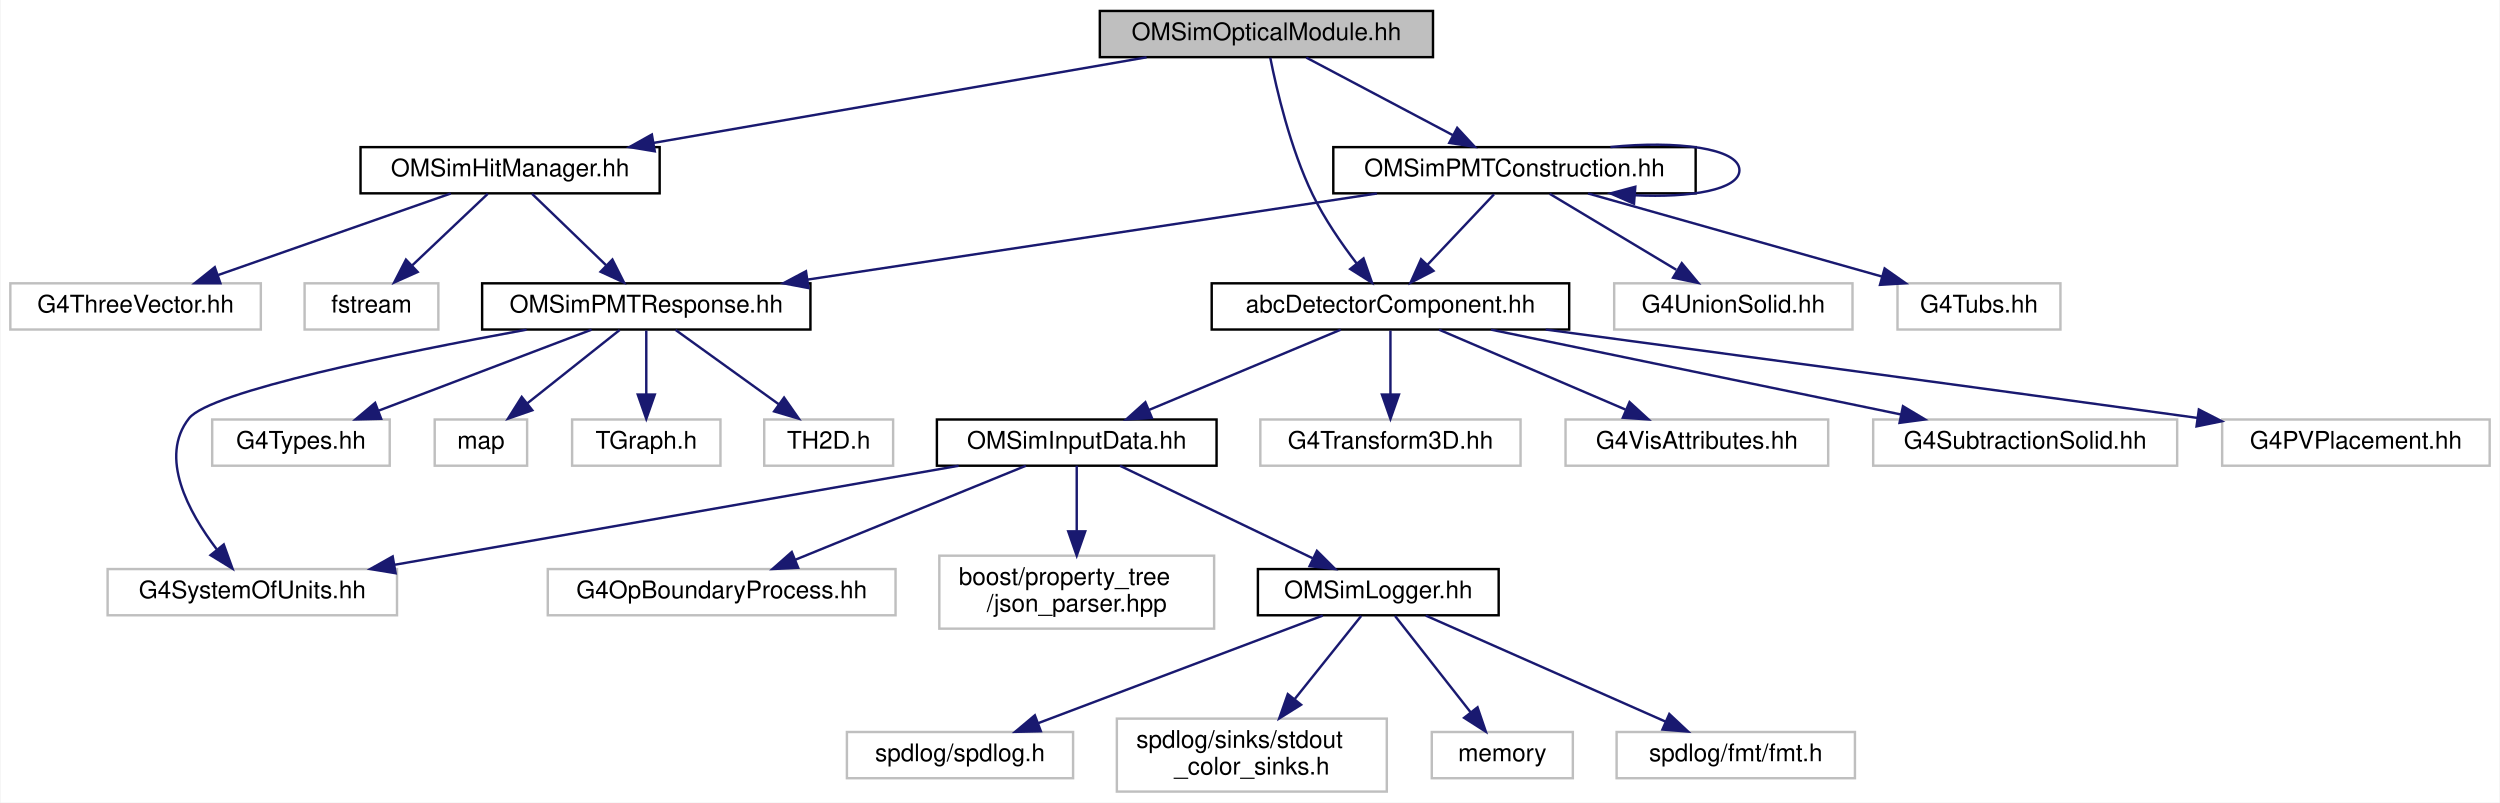
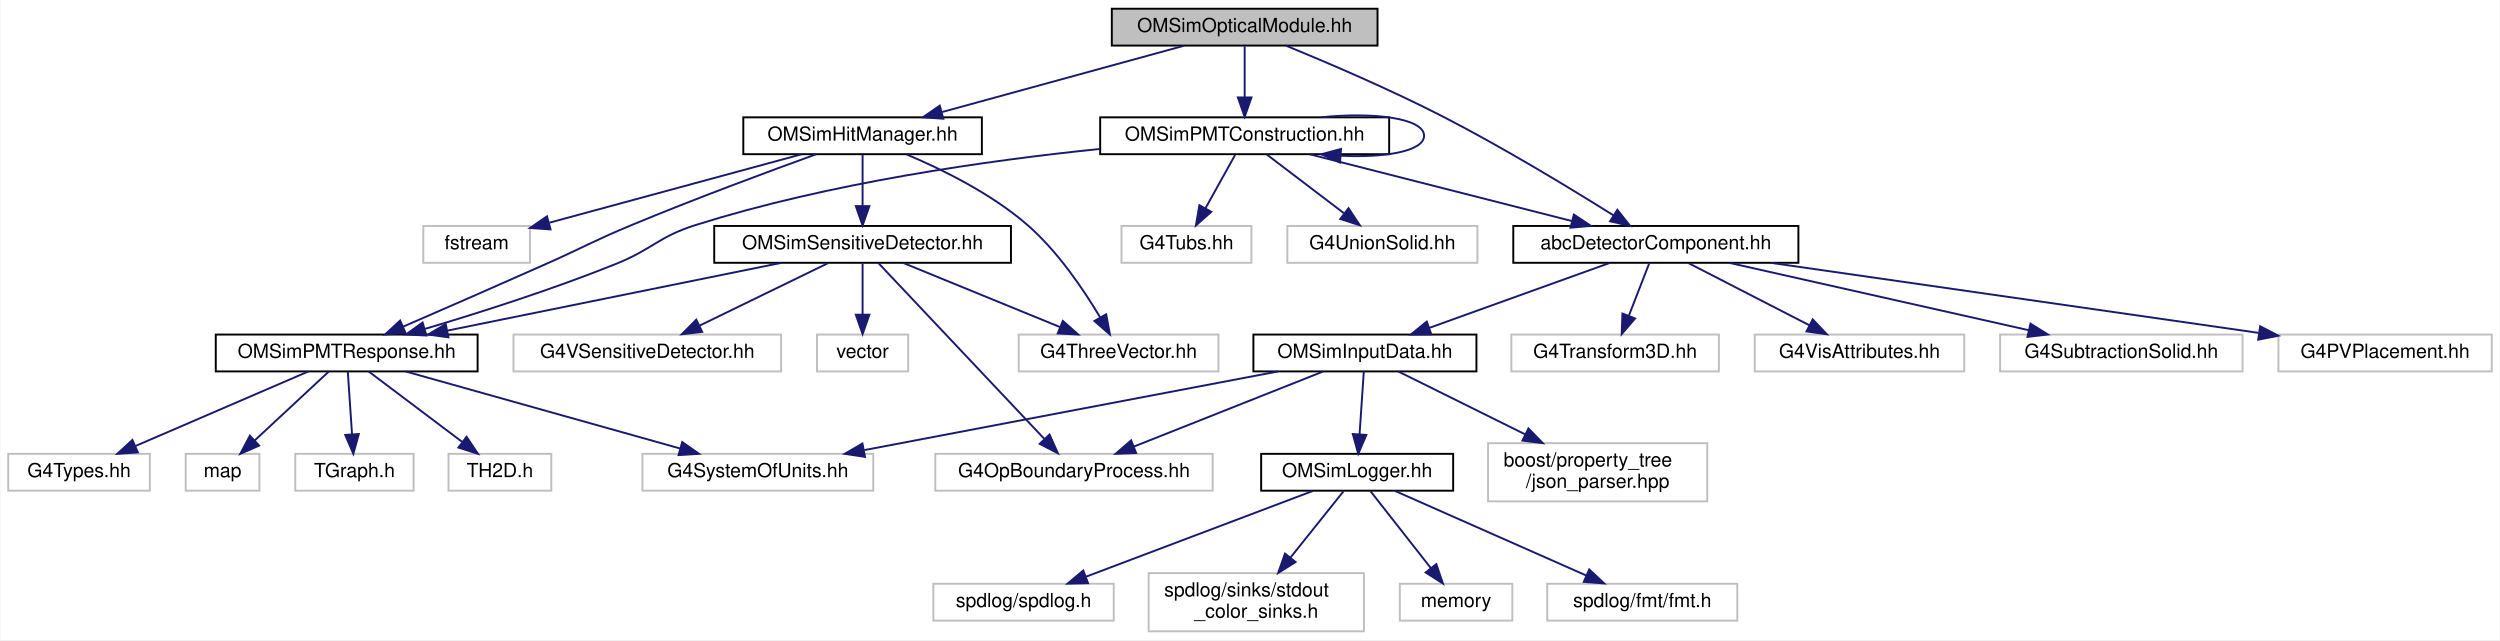
- <svg xmlns="http://www.w3.org/2000/svg" xmlns:xlink="http://www.w3.org/1999/xlink" width="1028pt" height="330pt" viewBox="0.00 0.00 1027.50 330.00">
+ <svg xmlns="http://www.w3.org/2000/svg" xmlns:xlink="http://www.w3.org/1999/xlink" width="1289pt" height="330pt" viewBox="0.00 0.00 1288.50 330.00">
  <g id="graph0" class="graph" transform="scale(1 1) rotate(0) translate(4 326)">
-     <polygon fill="white" stroke="transparent" points="-4,4 -4,-326 1023.5,-326 1023.5,4 -4,4" />
+     <polygon fill="white" stroke="transparent" points="-4,4 -4,-326 1284.5,-326 1284.5,4 -4,4" />
    <g id="node1" class="node">
      <g id="a_node1">
        <a xlink:title=" ">
-           <polygon fill="#bfbfbf" stroke="black" points="448,-302.5 448,-321.5 585,-321.5 585,-302.5 448,-302.5" />
-           <text text-anchor="middle" x="516.5" y="-309.5" font-family="Helvetica,sans-Serif" font-size="10.00">OMSimOpticalModule.hh</text>
+           <polygon fill="#bfbfbf" stroke="black" points="569,-302.5 569,-321.5 706,-321.5 706,-302.5 569,-302.5" />
+           <text text-anchor="middle" x="637.5" y="-309.5" font-family="Helvetica,sans-Serif" font-size="10.00">OMSimOpticalModule.hh</text>
        </a>
      </g>
    </g>
    <g id="node2" class="node">
      <g id="a_node2">
        <a xlink:href="abc_detector_component_8hh.html" target="_top" xlink:title="Provides helper base class abcDetectorComponent for constructing and managing detector components in ...">
-           <polygon fill="white" stroke="black" points="494,-190.5 494,-209.5 641,-209.5 641,-190.5 494,-190.5" />
-           <text text-anchor="middle" x="567.5" y="-197.5" font-family="Helvetica,sans-Serif" font-size="10.00">abcDetectorComponent.hh</text>
+           <polygon fill="white" stroke="black" points="776,-190.5 776,-209.5 923,-209.5 923,-190.5 776,-190.5" />
+           <text text-anchor="middle" x="849.5" y="-197.5" font-family="Helvetica,sans-Serif" font-size="10.00">abcDetectorComponent.hh</text>
        </a>
      </g>
    </g>
    <g id="edge1" class="edge">
-       <path fill="none" stroke="midnightblue" d="M518.09,-302.25C520.63,-289.44 526.27,-265.04 535.5,-246 540.35,-235.99 547.38,-225.81 553.61,-217.67" />
-       <polygon fill="midnightblue" stroke="midnightblue" points="556.43,-219.75 559.93,-209.74 550.96,-215.38 556.43,-219.75" />
+       <path fill="none" stroke="midnightblue" d="M658.94,-302.41C679.82,-293.84 712.3,-279.98 739.5,-266 770.92,-249.86 805.82,-228.65 827.71,-214.92" />
+       <polygon fill="midnightblue" stroke="midnightblue" points="829.65,-217.83 836.24,-209.53 825.92,-211.91 829.65,-217.83" />
    </g>
    <g id="node16" class="node">
      <g id="a_node16">
        <a xlink:href="_o_m_sim_hit_manager_8hh.html" target="_top" xlink:title="Defines structures and classes related to optical module photon hit management.">
-           <polygon fill="white" stroke="black" points="144,-246.5 144,-265.5 267,-265.5 267,-246.5 144,-246.5" />
-           <text text-anchor="middle" x="205.5" y="-253.5" font-family="Helvetica,sans-Serif" font-size="10.00">OMSimHitManager.hh</text>
+           <polygon fill="white" stroke="black" points="379,-246.5 379,-265.5 502,-265.5 502,-246.5 379,-246.5" />
+           <text text-anchor="middle" x="440.5" y="-253.5" font-family="Helvetica,sans-Serif" font-size="10.00">OMSimHitManager.hh</text>
        </a>
      </g>
    </g>
    <g id="edge15" class="edge">
-       <path fill="none" stroke="midnightblue" d="M467.22,-302.44C412.17,-292.89 323.1,-277.42 264.42,-267.23" />
-       <polygon fill="midnightblue" stroke="midnightblue" points="265,-263.78 254.55,-265.52 263.8,-270.68 265,-263.78" />
-     </g>
-     <g id="node24" class="node">
-       <g id="a_node24">
+       <path fill="none" stroke="midnightblue" d="M606.28,-302.44C572.57,-293.2 518.7,-278.44 481.57,-268.26" />
+       <polygon fill="midnightblue" stroke="midnightblue" points="482.14,-264.78 471.57,-265.52 480.29,-271.54 482.14,-264.78" />
+     </g>
+     <g id="node27" class="node">
+       <g id="a_node27">
        <a xlink:href="_o_m_sim_p_m_t_construction_8hh.html" target="_top" xlink:title="Construction of the PMTs.">
-           <polygon fill="white" stroke="black" points="544,-246.5 544,-265.5 693,-265.5 693,-246.5 544,-246.5" />
-           <text text-anchor="middle" x="618.5" y="-253.5" font-family="Helvetica,sans-Serif" font-size="10.00">OMSimPMTConstruction.hh</text>
-         </a>
-       </g>
-     </g>
-     <g id="edge24" class="edge">
-       <path fill="none" stroke="midnightblue" d="M532.89,-302.32C549.17,-293.7 574.37,-280.36 593.22,-270.39" />
-       <polygon fill="midnightblue" stroke="midnightblue" points="594.95,-273.43 602.15,-265.65 591.68,-267.24 594.95,-273.43" />
+           <polygon fill="white" stroke="black" points="563,-246.5 563,-265.5 712,-265.5 712,-246.5 563,-246.5" />
+           <text text-anchor="middle" x="637.5" y="-253.5" font-family="Helvetica,sans-Serif" font-size="10.00">OMSimPMTConstruction.hh</text>
+         </a>
+       </g>
+     </g>
+     <g id="edge30" class="edge">
+       <path fill="none" stroke="midnightblue" d="M637.5,-302.08C637.5,-295.01 637.5,-284.86 637.5,-275.99" />
+       <polygon fill="midnightblue" stroke="midnightblue" points="641,-275.75 637.5,-265.75 634,-275.75 641,-275.75" />
    </g>
    <g id="node3" class="node">
      <g id="a_node3">
        <a xlink:href="_o_m_sim_input_data_8hh.html" target="_top" xlink:title="Definition of ParameterTable and InputDataManager.">
-           <polygon fill="white" stroke="black" points="381,-134.5 381,-153.5 496,-153.5 496,-134.5 381,-134.5" />
-           <text text-anchor="middle" x="438.5" y="-141.5" font-family="Helvetica,sans-Serif" font-size="10.00">OMSimInputData.hh</text>
+           <polygon fill="white" stroke="black" points="642,-134.5 642,-153.5 757,-153.5 757,-134.5 642,-134.5" />
+           <text text-anchor="middle" x="699.5" y="-141.5" font-family="Helvetica,sans-Serif" font-size="10.00">OMSimInputData.hh</text>
        </a>
      </g>
    </g>
    <g id="edge2" class="edge">
-       <path fill="none" stroke="midnightblue" d="M547.06,-190.44C525.83,-181.56 492.4,-167.56 468.25,-157.45" />
-       <polygon fill="midnightblue" stroke="midnightblue" points="469.42,-154.15 458.84,-153.52 466.72,-160.61 469.42,-154.15" />
+       <path fill="none" stroke="midnightblue" d="M825.73,-190.44C800.61,-181.4 760.79,-167.06 732.6,-156.92" />
+       <polygon fill="midnightblue" stroke="midnightblue" points="733.75,-153.61 723.16,-153.52 731.38,-160.2 733.75,-153.61" />
    </g>
    <g id="node12" class="node">
      <g id="a_node12">
        <a xlink:title=" ">
-           <polygon fill="white" stroke="#bfbfbf" points="514,-134.5 514,-153.5 621,-153.5 621,-134.5 514,-134.5" />
-           <text text-anchor="middle" x="567.5" y="-141.5" font-family="Helvetica,sans-Serif" font-size="10.00">G4Transform3D.hh</text>
+           <polygon fill="white" stroke="#bfbfbf" points="775,-134.5 775,-153.5 882,-153.5 882,-134.5 775,-134.5" />
+           <text text-anchor="middle" x="828.5" y="-141.5" font-family="Helvetica,sans-Serif" font-size="10.00">G4Transform3D.hh</text>
        </a>
      </g>
    </g>
    <g id="edge11" class="edge">
-       <path fill="none" stroke="midnightblue" d="M567.5,-190.08C567.5,-183.01 567.5,-172.86 567.5,-163.99" />
-       <polygon fill="midnightblue" stroke="midnightblue" points="571,-163.75 567.5,-153.75 564,-163.75 571,-163.75" />
+       <path fill="none" stroke="midnightblue" d="M846.03,-190.08C843.19,-182.77 839.07,-172.18 835.54,-163.1" />
+       <polygon fill="midnightblue" stroke="midnightblue" points="838.79,-161.8 831.9,-153.75 832.27,-164.34 838.79,-161.8" />
    </g>
    <g id="node13" class="node">
      <g id="a_node13">
        <a xlink:title=" ">
-           <polygon fill="white" stroke="#bfbfbf" points="639.5,-134.5 639.5,-153.5 747.5,-153.5 747.5,-134.5 639.5,-134.5" />
-           <text text-anchor="middle" x="693.5" y="-141.5" font-family="Helvetica,sans-Serif" font-size="10.00">G4VisAttributes.hh</text>
+           <polygon fill="white" stroke="#bfbfbf" points="900.5,-134.5 900.5,-153.5 1008.5,-153.5 1008.5,-134.5 900.5,-134.5" />
+           <text text-anchor="middle" x="954.5" y="-141.5" font-family="Helvetica,sans-Serif" font-size="10.00">G4VisAttributes.hh</text>
        </a>
      </g>
    </g>
    <g id="edge12" class="edge">
-       <path fill="none" stroke="midnightblue" d="M587.47,-190.44C608.11,-181.6 640.56,-167.69 664.13,-157.59" />
-       <polygon fill="midnightblue" stroke="midnightblue" points="665.82,-160.67 673.63,-153.52 663.06,-154.24 665.82,-160.67" />
+       <path fill="none" stroke="midnightblue" d="M866.37,-190.32C883.21,-181.66 909.31,-168.24 928.74,-158.25" />
+       <polygon fill="midnightblue" stroke="midnightblue" points="930.38,-161.34 937.67,-153.65 927.18,-155.12 930.38,-161.34" />
    </g>
    <g id="node14" class="node">
      <g id="a_node14">
        <a xlink:title=" ">
-           <polygon fill="white" stroke="#bfbfbf" points="766,-134.5 766,-153.5 891,-153.5 891,-134.5 766,-134.5" />
-           <text text-anchor="middle" x="828.5" y="-141.5" font-family="Helvetica,sans-Serif" font-size="10.00">G4SubtractionSolid.hh</text>
+           <polygon fill="white" stroke="#bfbfbf" points="1027,-134.5 1027,-153.5 1152,-153.5 1152,-134.5 1027,-134.5" />
+           <text text-anchor="middle" x="1089.5" y="-141.5" font-family="Helvetica,sans-Serif" font-size="10.00">G4SubtractionSolid.hh</text>
        </a>
      </g>
    </g>
    <g id="edge13" class="edge">
-       <path fill="none" stroke="midnightblue" d="M608.86,-190.44C654.58,-180.98 728.26,-165.74 777.52,-155.55" />
-       <polygon fill="midnightblue" stroke="midnightblue" points="778.25,-158.97 787.34,-153.52 776.84,-152.12 778.25,-158.97" />
+       <path fill="none" stroke="midnightblue" d="M887.53,-190.44C929.31,-181.04 996.48,-165.93 1041.77,-155.74" />
+       <polygon fill="midnightblue" stroke="midnightblue" points="1042.66,-159.13 1051.65,-153.52 1041.12,-152.3 1042.66,-159.13" />
    </g>
    <g id="node15" class="node">
      <g id="a_node15">
        <a xlink:title=" ">
-           <polygon fill="white" stroke="#bfbfbf" points="909.5,-134.5 909.5,-153.5 1019.5,-153.5 1019.5,-134.5 909.5,-134.5" />
-           <text text-anchor="middle" x="964.5" y="-141.5" font-family="Helvetica,sans-Serif" font-size="10.00">G4PVPlacement.hh</text>
+           <polygon fill="white" stroke="#bfbfbf" points="1170.5,-134.5 1170.5,-153.5 1280.5,-153.5 1280.5,-134.5 1170.5,-134.5" />
+           <text text-anchor="middle" x="1225.5" y="-141.5" font-family="Helvetica,sans-Serif" font-size="10.00">G4PVPlacement.hh</text>
        </a>
      </g>
    </g>
    <g id="edge14" class="edge">
-       <path fill="none" stroke="midnightblue" d="M631.35,-190.48C696.24,-181.79 799.93,-167.84 899.42,-154.14" />
-       <polygon fill="midnightblue" stroke="midnightblue" points="899.92,-157.61 909.34,-152.78 898.96,-150.67 899.92,-157.61" />
+       <path fill="none" stroke="midnightblue" d="M909.08,-190.44C977.56,-180.61 1089.61,-164.52 1160.35,-154.36" />
+       <polygon fill="midnightblue" stroke="midnightblue" points="1161.08,-157.79 1170.48,-152.9 1160.09,-150.86 1161.08,-157.79" />
    </g>
    <g id="node4" class="node">
      <g id="a_node4">
        <a xlink:href="_o_m_sim_logger_8hh.html" target="_top" xlink:title=" ">
-           <polygon fill="white" stroke="black" points="513,-73 513,-92 612,-92 612,-73 513,-73" />
-           <text text-anchor="middle" x="562.5" y="-80" font-family="Helvetica,sans-Serif" font-size="10.00">OMSimLogger.hh</text>
+           <polygon fill="white" stroke="black" points="646,-73 646,-92 745,-92 745,-73 646,-73" />
+           <text text-anchor="middle" x="695.5" y="-80" font-family="Helvetica,sans-Serif" font-size="10.00">OMSimLogger.hh</text>
        </a>
      </g>
    </g>
    <g id="edge3" class="edge">
-       <path fill="none" stroke="midnightblue" d="M456.27,-134.48C476.98,-124.53 511.45,-107.99 535.49,-96.46" />
-       <polygon fill="midnightblue" stroke="midnightblue" points="537.27,-99.49 544.77,-92.01 534.24,-93.18 537.27,-99.49" />
+       <path fill="none" stroke="midnightblue" d="M698.93,-134.48C698.36,-126.08 697.48,-112.98 696.75,-102.16" />
+       <polygon fill="midnightblue" stroke="midnightblue" points="700.24,-101.75 696.07,-92.01 693.25,-102.22 700.24,-101.75" />
    </g>
    <g id="node9" class="node">
      <g id="a_node9">
        <a xlink:title=" ">
-           <polygon fill="white" stroke="#bfbfbf" points="221,-73 221,-92 364,-92 364,-73 221,-73" />
-           <text text-anchor="middle" x="292.5" y="-80" font-family="Helvetica,sans-Serif" font-size="10.00">G4OpBoundaryProcess.hh</text>
+           <polygon fill="white" stroke="#bfbfbf" points="478,-73 478,-92 621,-92 621,-73 478,-73" />
+           <text text-anchor="middle" x="549.5" y="-80" font-family="Helvetica,sans-Serif" font-size="10.00">G4OpBoundaryProcess.hh</text>
        </a>
      </g>
    </g>
    <g id="edge8" class="edge">
-       <path fill="none" stroke="midnightblue" d="M417.58,-134.48C392.75,-124.36 351.16,-107.4 322.81,-95.85" />
-       <polygon fill="midnightblue" stroke="midnightblue" points="323.96,-92.54 313.38,-92.01 321.32,-99.02 323.96,-92.54" />
+       <path fill="none" stroke="midnightblue" d="M678.01,-134.48C652.39,-124.31 609.39,-107.26 580.26,-95.7" />
+       <polygon fill="midnightblue" stroke="midnightblue" points="581.54,-92.44 570.95,-92.01 578.96,-98.95 581.54,-92.44" />
    </g>
    <g id="node10" class="node">
      <g id="a_node10">
        <a xlink:title=" ">
-           <polygon fill="white" stroke="#bfbfbf" points="40,-73 40,-92 159,-92 159,-73 40,-73" />
-           <text text-anchor="middle" x="99.5" y="-80" font-family="Helvetica,sans-Serif" font-size="10.00">G4SystemOfUnits.hh</text>
+           <polygon fill="white" stroke="#bfbfbf" points="327,-73 327,-92 446,-92 446,-73 327,-73" />
+           <text text-anchor="middle" x="386.5" y="-80" font-family="Helvetica,sans-Serif" font-size="10.00">G4SystemOfUnits.hh</text>
        </a>
      </g>
    </g>
    <g id="edge9" class="edge">
-       <path fill="none" stroke="midnightblue" d="M389.93,-134.48C328.76,-123.74 223.74,-105.31 158.16,-93.79" />
-       <polygon fill="midnightblue" stroke="midnightblue" points="158.43,-90.29 147.98,-92.01 157.22,-97.19 158.43,-90.29" />
+       <path fill="none" stroke="midnightblue" d="M654.65,-134.48C598.41,-123.78 502.01,-105.46 441.41,-93.94" />
+       <polygon fill="midnightblue" stroke="midnightblue" points="441.74,-90.44 431.26,-92.01 440.43,-97.32 441.74,-90.44" />
    </g>
    <g id="node11" class="node">
      <g id="a_node11">
        <a xlink:title=" ">
-           <polygon fill="white" stroke="#bfbfbf" points="382,-67.5 382,-97.5 495,-97.5 495,-67.5 382,-67.5" />
-           <text text-anchor="start" x="390" y="-85.5" font-family="Helvetica,sans-Serif" font-size="10.00">boost/property_tree</text>
-           <text text-anchor="middle" x="438.5" y="-74.5" font-family="Helvetica,sans-Serif" font-size="10.00">/json_parser.hpp</text>
+           <polygon fill="white" stroke="#bfbfbf" points="763,-67.5 763,-97.5 876,-97.5 876,-67.5 763,-67.5" />
+           <text text-anchor="start" x="771" y="-85.5" font-family="Helvetica,sans-Serif" font-size="10.00">boost/property_tree</text>
+           <text text-anchor="middle" x="819.5" y="-74.5" font-family="Helvetica,sans-Serif" font-size="10.00">/json_parser.hpp</text>
        </a>
      </g>
    </g>
    <g id="edge10" class="edge">
-       <path fill="none" stroke="midnightblue" d="M438.5,-134.48C438.5,-127.47 438.5,-117.19 438.5,-107.7" />
-       <polygon fill="midnightblue" stroke="midnightblue" points="442,-107.52 438.5,-97.52 435,-107.52 442,-107.52" />
+       <path fill="none" stroke="midnightblue" d="M716.69,-134.48C733.7,-126.04 760.3,-112.86 782.17,-102.01" />
+       <polygon fill="midnightblue" stroke="midnightblue" points="783.81,-105.1 791.22,-97.52 780.7,-98.83 783.81,-105.1" />
    </g>
    <g id="node5" class="node">
      <g id="a_node5">
        <a xlink:title=" ">
-           <polygon fill="white" stroke="#bfbfbf" points="344,-6 344,-25 437,-25 437,-6 344,-6" />
-           <text text-anchor="middle" x="390.5" y="-13" font-family="Helvetica,sans-Serif" font-size="10.00">spdlog/spdlog.h</text>
+           <polygon fill="white" stroke="#bfbfbf" points="477,-6 477,-25 570,-25 570,-6 477,-6" />
+           <text text-anchor="middle" x="523.5" y="-13" font-family="Helvetica,sans-Serif" font-size="10.00">spdlog/spdlog.h</text>
        </a>
      </g>
    </g>
    <g id="edge4" class="edge">
-       <path fill="none" stroke="midnightblue" d="M539.66,-72.87C509.63,-61.52 456.72,-41.52 422.66,-28.65" />
-       <polygon fill="midnightblue" stroke="midnightblue" points="423.75,-25.32 413.16,-25.06 421.28,-31.87 423.75,-25.32" />
+       <path fill="none" stroke="midnightblue" d="M672.66,-72.87C642.63,-61.52 589.72,-41.52 555.66,-28.65" />
+       <polygon fill="midnightblue" stroke="midnightblue" points="556.75,-25.32 546.16,-25.06 554.28,-31.87 556.75,-25.32" />
    </g>
    <g id="node6" class="node">
      <g id="a_node6">
        <a xlink:title=" ">
-           <polygon fill="white" stroke="#bfbfbf" points="455,-0.5 455,-30.5 566,-30.5 566,-0.5 455,-0.5" />
-           <text text-anchor="start" x="463" y="-18.5" font-family="Helvetica,sans-Serif" font-size="10.00">spdlog/sinks/stdout</text>
-           <text text-anchor="middle" x="510.5" y="-7.5" font-family="Helvetica,sans-Serif" font-size="10.00">_color_sinks.h</text>
+           <polygon fill="white" stroke="#bfbfbf" points="588,-0.5 588,-30.5 699,-30.5 699,-0.5 588,-0.5" />
+           <text text-anchor="start" x="596" y="-18.5" font-family="Helvetica,sans-Serif" font-size="10.00">spdlog/sinks/stdout</text>
+           <text text-anchor="middle" x="643.5" y="-7.5" font-family="Helvetica,sans-Serif" font-size="10.00">_color_sinks.h</text>
        </a>
      </g>
    </g>
    <g id="edge5" class="edge">
-       <path fill="none" stroke="midnightblue" d="M555.49,-72.73C548.53,-64.03 537.58,-50.34 528.22,-38.65" />
-       <polygon fill="midnightblue" stroke="midnightblue" points="530.75,-36.21 521.77,-30.59 525.29,-40.58 530.75,-36.21" />
+       <path fill="none" stroke="midnightblue" d="M688.49,-72.73C681.53,-64.03 670.58,-50.34 661.22,-38.65" />
+       <polygon fill="midnightblue" stroke="midnightblue" points="663.75,-36.21 654.77,-30.59 658.29,-40.58 663.75,-36.21" />
    </g>
    <g id="node7" class="node">
      <g id="a_node7">
        <a xlink:title=" ">
-           <polygon fill="white" stroke="#bfbfbf" points="584.5,-6 584.5,-25 642.5,-25 642.5,-6 584.5,-6" />
-           <text text-anchor="middle" x="613.5" y="-13" font-family="Helvetica,sans-Serif" font-size="10.00">memory</text>
+           <polygon fill="white" stroke="#bfbfbf" points="717.5,-6 717.5,-25 775.5,-25 775.5,-6 717.5,-6" />
+           <text text-anchor="middle" x="746.5" y="-13" font-family="Helvetica,sans-Serif" font-size="10.00">memory</text>
        </a>
      </g>
    </g>
    <g id="edge6" class="edge">
-       <path fill="none" stroke="midnightblue" d="M569.38,-72.73C577.33,-62.6 590.6,-45.69 600.51,-33.06" />
-       <polygon fill="midnightblue" stroke="midnightblue" points="603.31,-35.16 606.73,-25.13 597.8,-30.83 603.31,-35.16" />
+       <path fill="none" stroke="midnightblue" d="M702.38,-72.73C710.33,-62.6 723.6,-45.69 733.51,-33.06" />
+       <polygon fill="midnightblue" stroke="midnightblue" points="736.31,-35.16 739.73,-25.13 730.8,-30.83 736.31,-35.16" />
    </g>
    <g id="node8" class="node">
      <g id="a_node8">
        <a xlink:title=" ">
-           <polygon fill="white" stroke="#bfbfbf" points="660.5,-6 660.5,-25 758.5,-25 758.5,-6 660.5,-6" />
-           <text text-anchor="middle" x="709.5" y="-13" font-family="Helvetica,sans-Serif" font-size="10.00">spdlog/fmt/fmt.h</text>
+           <polygon fill="white" stroke="#bfbfbf" points="793.5,-6 793.5,-25 891.5,-25 891.5,-6 793.5,-6" />
+           <text text-anchor="middle" x="842.5" y="-13" font-family="Helvetica,sans-Serif" font-size="10.00">spdlog/fmt/fmt.h</text>
        </a>
      </g>
    </g>
    <g id="edge7" class="edge">
-       <path fill="none" stroke="midnightblue" d="M582.02,-72.87C607.28,-61.7 651.5,-42.15 680.64,-29.26" />
-       <polygon fill="midnightblue" stroke="midnightblue" points="682.17,-32.41 689.9,-25.17 679.34,-26.01 682.17,-32.41" />
+       <path fill="none" stroke="midnightblue" d="M715.02,-72.87C740.28,-61.7 784.5,-42.15 813.64,-29.26" />
+       <polygon fill="midnightblue" stroke="midnightblue" points="815.17,-32.41 822.9,-25.17 812.34,-26.01 815.17,-32.41" />
    </g>
    <g id="node17" class="node">
      <g id="a_node17">
        <a xlink:href="_o_m_sim_p_m_t_response_8hh.html" target="_top" xlink:title="Provides simulation for PMT response. This class is responsible for transforming hits on photocathode...">
-           <polygon fill="white" stroke="black" points="194,-190.5 194,-209.5 329,-209.5 329,-190.5 194,-190.5" />
-           <text text-anchor="middle" x="261.5" y="-197.5" font-family="Helvetica,sans-Serif" font-size="10.00">OMSimPMTResponse.hh</text>
+           <polygon fill="white" stroke="black" points="107,-134.5 107,-153.5 242,-153.5 242,-134.5 107,-134.5" />
+           <text text-anchor="middle" x="174.5" y="-141.5" font-family="Helvetica,sans-Serif" font-size="10.00">OMSimPMTResponse.hh</text>
        </a>
      </g>
    </g>
    <g id="edge16" class="edge">
-       <path fill="none" stroke="midnightblue" d="M214.5,-246.32C222.69,-238.42 235.01,-226.55 244.97,-216.94" />
-       <polygon fill="midnightblue" stroke="midnightblue" points="247.57,-219.29 252.34,-209.83 242.71,-214.26 247.57,-219.29" />
+       <path fill="none" stroke="midnightblue" d="M416.61,-246.49C392.46,-237.75 354.13,-223.57 321.5,-210 301.67,-201.75 297.12,-198.74 277.5,-190 252.57,-178.89 224.14,-166.49 203.47,-157.52" />
+       <polygon fill="midnightblue" stroke="midnightblue" points="204.85,-154.31 194.28,-153.54 202.07,-160.73 204.85,-154.31" />
    </g>
    <g id="node22" class="node">
      <g id="a_node22">
-         <a xlink:title=" ">
-           <polygon fill="white" stroke="#bfbfbf" points="0,-190.5 0,-209.5 103,-209.5 103,-190.5 0,-190.5" />
-           <text text-anchor="middle" x="51.5" y="-197.5" font-family="Helvetica,sans-Serif" font-size="10.00">G4ThreeVector.hh</text>
+         <a xlink:href="_o_m_sim_sensitive_detector_8hh.html" target="_top" xlink:title=" ">
+           <polygon fill="white" stroke="black" points="364,-190.5 364,-209.5 517,-209.5 517,-190.5 364,-190.5" />
+           <text text-anchor="middle" x="440.5" y="-197.5" font-family="Helvetica,sans-Serif" font-size="10.00">OMSimSensitiveDetector.hh</text>
        </a>
      </g>
    </g>
    <g id="edge22" class="edge">
-       <path fill="none" stroke="midnightblue" d="M181.1,-246.44C155.3,-237.4 114.42,-223.06 85.48,-212.92" />
-       <polygon fill="midnightblue" stroke="midnightblue" points="86.38,-209.52 75.79,-209.52 84.07,-216.13 86.38,-209.52" />
+       <path fill="none" stroke="midnightblue" d="M440.5,-246.08C440.5,-239.01 440.5,-228.86 440.5,-219.99" />
+       <polygon fill="midnightblue" stroke="midnightblue" points="444,-219.75 440.5,-209.75 437,-219.75 444,-219.75" />
+     </g>
+     <g id="node24" class="node">
+       <g id="a_node24">
+         <a xlink:title=" ">
+           <polygon fill="white" stroke="#bfbfbf" points="521,-134.5 521,-153.5 624,-153.5 624,-134.5 521,-134.5" />
+           <text text-anchor="middle" x="572.5" y="-141.5" font-family="Helvetica,sans-Serif" font-size="10.00">G4ThreeVector.hh</text>
+         </a>
+       </g>
+     </g>
+     <g id="edge28" class="edge">
+       <path fill="none" stroke="midnightblue" d="M463.16,-246.39C481.36,-238.72 506.85,-226.22 525.5,-210 541.21,-196.34 554.6,-176.47 563.02,-162.3" />
+       <polygon fill="midnightblue" stroke="midnightblue" points="566.1,-163.96 568.03,-153.54 560.02,-160.49 566.1,-163.96" />
+     </g>
+     <g id="node26" class="node">
+       <g id="a_node26">
+         <a xlink:title=" ">
+           <polygon fill="white" stroke="#bfbfbf" points="214,-190.5 214,-209.5 269,-209.5 269,-190.5 214,-190.5" />
+           <text text-anchor="middle" x="241.5" y="-197.5" font-family="Helvetica,sans-Serif" font-size="10.00">fstream</text>
+         </a>
+       </g>
+     </g>
+     <g id="edge29" class="edge">
+       <path fill="none" stroke="midnightblue" d="M408.97,-246.44C373.71,-236.87 316.63,-221.39 279.08,-211.2" />
+       <polygon fill="midnightblue" stroke="midnightblue" points="279.61,-207.71 269.04,-208.47 277.77,-214.47 279.61,-207.71" />
+     </g>
+     <g id="edge17" class="edge">
+       <path fill="none" stroke="midnightblue" d="M204.87,-134.48C242.11,-124.03 305.31,-106.29 346.48,-94.73" />
+       <polygon fill="midnightblue" stroke="midnightblue" points="347.5,-98.08 356.18,-92.01 345.61,-91.34 347.5,-98.08" />
+     </g>
+     <g id="node18" class="node">
+       <g id="a_node18">
+         <a xlink:title=" ">
+           <polygon fill="white" stroke="#bfbfbf" points="0,-73 0,-92 73,-92 73,-73 0,-73" />
+           <text text-anchor="middle" x="36.5" y="-80" font-family="Helvetica,sans-Serif" font-size="10.00">G4Types.hh</text>
+         </a>
+       </g>
+     </g>
+     <g id="edge18" class="edge">
+       <path fill="none" stroke="midnightblue" d="M154.73,-134.48C131.36,-124.4 92.29,-107.55 65.5,-96" />
+       <polygon fill="midnightblue" stroke="midnightblue" points="66.8,-92.75 56.24,-92.01 64.03,-99.18 66.8,-92.75" />
+     </g>
+     <g id="node19" class="node">
+       <g id="a_node19">
+         <a xlink:title=" ">
+           <polygon fill="white" stroke="#bfbfbf" points="91.5,-73 91.5,-92 129.5,-92 129.5,-73 91.5,-73" />
+           <text text-anchor="middle" x="110.5" y="-80" font-family="Helvetica,sans-Serif" font-size="10.00">map</text>
+         </a>
+       </g>
+     </g>
+     <g id="edge19" class="edge">
+       <path fill="none" stroke="midnightblue" d="M165.33,-134.48C155.35,-125.2 139.19,-110.17 126.99,-98.83" />
+       <polygon fill="midnightblue" stroke="midnightblue" points="129.36,-96.25 119.65,-92.01 124.59,-101.38 129.36,-96.25" />
+     </g>
+     <g id="node20" class="node">
+       <g id="a_node20">
+         <a xlink:title=" ">
+           <polygon fill="white" stroke="#bfbfbf" points="148,-73 148,-92 209,-92 209,-73 148,-73" />
+           <text text-anchor="middle" x="178.5" y="-80" font-family="Helvetica,sans-Serif" font-size="10.00">TGraph.h</text>
+         </a>
+       </g>
+     </g>
+     <g id="edge20" class="edge">
+       <path fill="none" stroke="midnightblue" d="M175.07,-134.48C175.64,-126.08 176.52,-112.98 177.25,-102.16" />
+       <polygon fill="midnightblue" stroke="midnightblue" points="180.75,-102.22 177.93,-92.01 173.76,-101.75 180.75,-102.22" />
+     </g>
+     <g id="node21" class="node">
+       <g id="a_node21">
+         <a xlink:title=" ">
+           <polygon fill="white" stroke="#bfbfbf" points="227,-73 227,-92 280,-92 280,-73 227,-73" />
+           <text text-anchor="middle" x="253.5" y="-80" font-family="Helvetica,sans-Serif" font-size="10.00">TH2D.h</text>
+         </a>
+       </g>
+     </g>
+     <g id="edge21" class="edge">
+       <path fill="none" stroke="midnightblue" d="M185.82,-134.48C198.37,-125.02 218.85,-109.6 234,-98.19" />
+       <polygon fill="midnightblue" stroke="midnightblue" points="236.32,-100.82 242.2,-92.01 232.11,-95.23 236.32,-100.82" />
+     </g>
+     <g id="edge26" class="edge">
+       <path fill="none" stroke="midnightblue" d="M448.69,-190.32C466.84,-171.09 510.67,-124.64 534.11,-99.81" />
+       <polygon fill="midnightblue" stroke="midnightblue" points="536.89,-101.96 541.21,-92.28 531.8,-97.15 536.89,-101.96" />
+     </g>
+     <g id="edge25" class="edge">
+       <path fill="none" stroke="midnightblue" d="M398.35,-190.44C351.75,-180.98 276.66,-165.74 226.45,-155.55" />
+       <polygon fill="midnightblue" stroke="midnightblue" points="226.95,-152.08 216.45,-153.52 225.56,-158.94 226.95,-152.08" />
    </g>
    <g id="node23" class="node">
      <g id="a_node23">
        <a xlink:title=" ">
-           <polygon fill="white" stroke="#bfbfbf" points="121,-190.5 121,-209.5 176,-209.5 176,-190.5 121,-190.5" />
-           <text text-anchor="middle" x="148.5" y="-197.5" font-family="Helvetica,sans-Serif" font-size="10.00">fstream</text>
+           <polygon fill="white" stroke="#bfbfbf" points="260.5,-134.5 260.5,-153.5 398.5,-153.5 398.5,-134.5 260.5,-134.5" />
+           <text text-anchor="middle" x="329.5" y="-141.5" font-family="Helvetica,sans-Serif" font-size="10.00">G4VSensitiveDetector.hh</text>
        </a>
      </g>
    </g>
    <g id="edge23" class="edge">
-       <path fill="none" stroke="midnightblue" d="M196.34,-246.32C188,-238.42 175.47,-226.55 165.32,-216.94" />
-       <polygon fill="midnightblue" stroke="midnightblue" points="167.49,-214.17 157.82,-209.83 162.68,-219.25 167.49,-214.17" />
-     </g>
-     <g id="edge17" class="edge">
-       <path fill="none" stroke="midnightblue" d="M212.28,-190.45C159.54,-180.8 82.18,-165 73.5,-154 60.94,-138.08 73.23,-115.49 84.81,-100.21" />
-       <polygon fill="midnightblue" stroke="midnightblue" points="87.76,-102.12 91.36,-92.16 82.33,-97.71 87.76,-102.12" />
-     </g>
-     <g id="node18" class="node">
-       <g id="a_node18">
-         <a xlink:title=" ">
-           <polygon fill="white" stroke="#bfbfbf" points="83,-134.5 83,-153.5 156,-153.5 156,-134.5 83,-134.5" />
-           <text text-anchor="middle" x="119.5" y="-141.5" font-family="Helvetica,sans-Serif" font-size="10.00">G4Types.hh</text>
-         </a>
-       </g>
-     </g>
-     <g id="edge18" class="edge">
-       <path fill="none" stroke="midnightblue" d="M239,-190.44C215.42,-181.48 178.18,-167.31 151.54,-157.18" />
-       <polygon fill="midnightblue" stroke="midnightblue" points="152.49,-153.8 141.9,-153.52 150,-160.34 152.49,-153.8" />
-     </g>
-     <g id="node19" class="node">
-       <g id="a_node19">
-         <a xlink:title=" ">
-           <polygon fill="white" stroke="#bfbfbf" points="174.5,-134.5 174.5,-153.5 212.5,-153.5 212.5,-134.5 174.5,-134.5" />
-           <text text-anchor="middle" x="193.5" y="-141.5" font-family="Helvetica,sans-Serif" font-size="10.00">map</text>
-         </a>
-       </g>
-     </g>
-     <g id="edge19" class="edge">
-       <path fill="none" stroke="midnightblue" d="M250.57,-190.32C240.33,-182.18 224.78,-169.84 212.5,-160.09" />
-       <polygon fill="midnightblue" stroke="midnightblue" points="214.63,-157.31 204.62,-153.83 210.28,-162.79 214.63,-157.31" />
-     </g>
-     <g id="node20" class="node">
-       <g id="a_node20">
-         <a xlink:title=" ">
-           <polygon fill="white" stroke="#bfbfbf" points="231,-134.5 231,-153.5 292,-153.5 292,-134.5 231,-134.5" />
-           <text text-anchor="middle" x="261.5" y="-141.5" font-family="Helvetica,sans-Serif" font-size="10.00">TGraph.h</text>
-         </a>
-       </g>
-     </g>
-     <g id="edge20" class="edge">
-       <path fill="none" stroke="midnightblue" d="M261.5,-190.08C261.5,-183.01 261.5,-172.86 261.5,-163.99" />
-       <polygon fill="midnightblue" stroke="midnightblue" points="265,-163.75 261.5,-153.75 258,-163.75 265,-163.75" />
-     </g>
-     <g id="node21" class="node">
-       <g id="a_node21">
-         <a xlink:title=" ">
-           <polygon fill="white" stroke="#bfbfbf" points="310,-134.5 310,-153.5 363,-153.5 363,-134.5 310,-134.5" />
-           <text text-anchor="middle" x="336.5" y="-141.5" font-family="Helvetica,sans-Serif" font-size="10.00">TH2D.h</text>
-         </a>
-       </g>
-     </g>
-     <g id="edge21" class="edge">
-       <path fill="none" stroke="midnightblue" d="M273.55,-190.32C284.96,-182.11 302.33,-169.6 315.93,-159.81" />
-       <polygon fill="midnightblue" stroke="midnightblue" points="318.16,-162.52 324.23,-153.83 314.07,-156.84 318.16,-162.52" />
-     </g>
-     <g id="edge25" class="edge">
-       <path fill="none" stroke="midnightblue" d="M610.08,-246.08C602.65,-238.22 591.65,-226.57 582.69,-217.08" />
-       <polygon fill="midnightblue" stroke="midnightblue" points="585.18,-214.62 575.76,-209.75 580.09,-219.42 585.18,-214.62" />
-     </g>
-     <g id="edge27" class="edge">
-       <path fill="none" stroke="midnightblue" d="M561.93,-246.44C498.35,-236.83 395.23,-221.23 327.88,-211.04" />
-       <polygon fill="midnightblue" stroke="midnightblue" points="328.21,-207.55 317.8,-209.52 327.17,-214.47 328.21,-207.55" />
-     </g>
-     <g id="edge26" class="edge">
-       <path fill="none" stroke="midnightblue" d="M657.95,-265.53C684.76,-268.31 711,-265.13 711,-256 711,-248.01 690.91,-244.58 667.93,-245.71" />
-       <polygon fill="midnightblue" stroke="midnightblue" points="667.65,-242.22 657.95,-246.47 668.19,-249.2 667.65,-242.22" />
+       <path fill="none" stroke="midnightblue" d="M422.67,-190.32C404.78,-181.62 377.02,-168.12 356.45,-158.11" />
+       <polygon fill="midnightblue" stroke="midnightblue" points="357.81,-154.88 347.29,-153.65 354.75,-161.18 357.81,-154.88" />
+     </g>
+     <g id="edge24" class="edge">
+       <path fill="none" stroke="midnightblue" d="M461.42,-190.44C483.24,-181.52 517.65,-167.44 542.39,-157.32" />
+       <polygon fill="midnightblue" stroke="midnightblue" points="543.75,-160.54 551.68,-153.52 541.1,-154.06 543.75,-160.54" />
    </g>
    <g id="node25" class="node">
      <g id="a_node25">
        <a xlink:title=" ">
+           <polygon fill="white" stroke="#bfbfbf" points="417,-134.5 417,-153.5 464,-153.5 464,-134.5 417,-134.5" />
+           <text text-anchor="middle" x="440.5" y="-141.5" font-family="Helvetica,sans-Serif" font-size="10.00">vector</text>
+         </a>
+       </g>
+     </g>
+     <g id="edge27" class="edge">
+       <path fill="none" stroke="midnightblue" d="M440.5,-190.08C440.5,-183.01 440.5,-172.86 440.5,-163.99" />
+       <polygon fill="midnightblue" stroke="midnightblue" points="444,-163.75 440.5,-153.75 437,-163.75 444,-163.75" />
+     </g>
+     <g id="edge31" class="edge">
+       <path fill="none" stroke="midnightblue" d="M671.09,-246.44C707.69,-237.12 766.34,-222.18 806.33,-212" />
+       <polygon fill="midnightblue" stroke="midnightblue" points="807.24,-215.38 816.07,-209.52 805.51,-208.59 807.24,-215.38" />
+     </g>
+     <g id="edge33" class="edge">
+       <path fill="none" stroke="midnightblue" d="M562.82,-249.2C504.95,-243.27 423.29,-231.71 354.5,-210 335.17,-203.9 332.3,-197.59 313.5,-190 280.92,-176.86 242.91,-164.76 214.88,-156.43" />
+       <polygon fill="midnightblue" stroke="midnightblue" points="215.62,-153 205.04,-153.54 213.64,-159.72 215.62,-153" />
+     </g>
+     <g id="edge32" class="edge">
+       <path fill="none" stroke="midnightblue" d="M676.95,-265.53C703.76,-268.31 730,-265.13 730,-256 730,-248.01 709.91,-244.58 686.93,-245.71" />
+       <polygon fill="midnightblue" stroke="midnightblue" points="686.65,-242.22 676.95,-246.47 687.19,-249.2 686.65,-242.22" />
+     </g>
+     <g id="node28" class="node">
+       <g id="a_node28">
+         <a xlink:title=" ">
          <polygon fill="white" stroke="#bfbfbf" points="659.5,-190.5 659.5,-209.5 757.5,-209.5 757.5,-190.5 659.5,-190.5" />
          <text text-anchor="middle" x="708.5" y="-197.5" font-family="Helvetica,sans-Serif" font-size="10.00">G4UnionSolid.hh</text>
        </a>
      </g>
    </g>
-     <g id="edge28" class="edge">
-       <path fill="none" stroke="midnightblue" d="M632.96,-246.32C647,-237.9 668.55,-224.97 685.04,-215.07" />
-       <polygon fill="midnightblue" stroke="midnightblue" points="687.3,-217.8 694.08,-209.65 683.7,-211.8 687.3,-217.8" />
-     </g>
-     <g id="node26" class="node">
-       <g id="a_node26">
-         <a xlink:title=" ">
-           <polygon fill="white" stroke="#bfbfbf" points="776,-190.5 776,-209.5 843,-209.5 843,-190.5 776,-190.5" />
-           <text text-anchor="middle" x="809.5" y="-197.5" font-family="Helvetica,sans-Serif" font-size="10.00">G4Tubs.hh</text>
-         </a>
-       </g>
-     </g>
-     <g id="edge29" class="edge">
-       <path fill="none" stroke="midnightblue" d="M648.76,-246.44C681.46,-237.2 733.68,-222.44 769.68,-212.26" />
-       <polygon fill="midnightblue" stroke="midnightblue" points="770.71,-215.61 779.38,-209.52 768.8,-208.87 770.71,-215.61" />
+     <g id="edge34" class="edge">
+       <path fill="none" stroke="midnightblue" d="M648.91,-246.32C659.61,-238.18 675.84,-225.84 688.66,-216.09" />
+       <polygon fill="midnightblue" stroke="midnightblue" points="691.04,-218.67 696.89,-209.83 686.81,-213.1 691.04,-218.67" />
+     </g>
+     <g id="node29" class="node">
+       <g id="a_node29">
+         <a xlink:title=" ">
+           <polygon fill="white" stroke="#bfbfbf" points="574,-190.5 574,-209.5 641,-209.5 641,-190.5 574,-190.5" />
+           <text text-anchor="middle" x="607.5" y="-197.5" font-family="Helvetica,sans-Serif" font-size="10.00">G4Tubs.hh</text>
+         </a>
+       </g>
+     </g>
+     <g id="edge35" class="edge">
+       <path fill="none" stroke="midnightblue" d="M632.55,-246.08C628.4,-238.61 622.35,-227.72 617.23,-218.52" />
+       <polygon fill="midnightblue" stroke="midnightblue" points="620.28,-216.79 612.36,-209.75 614.16,-220.19 620.28,-216.79" />
    </g>
  </g>
</svg>
